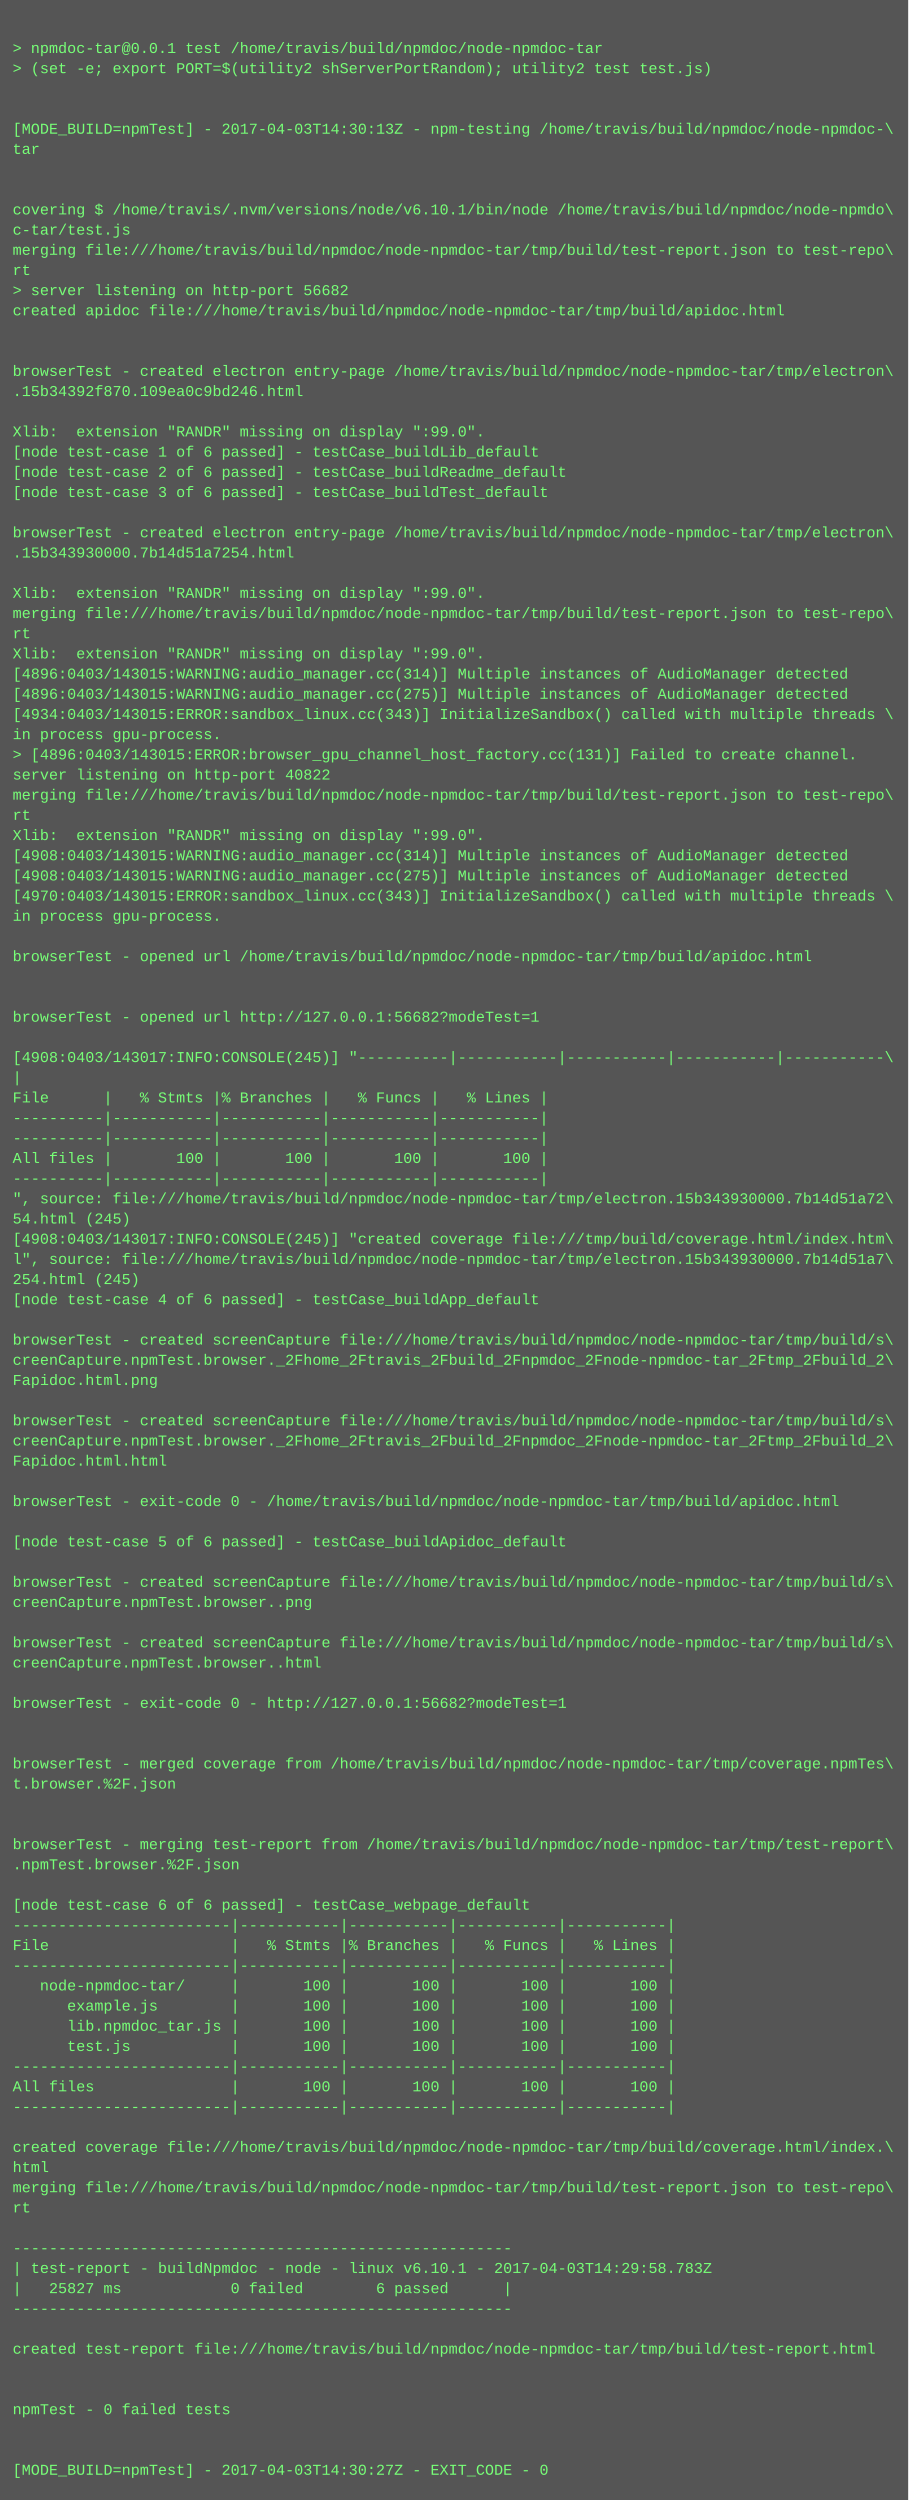
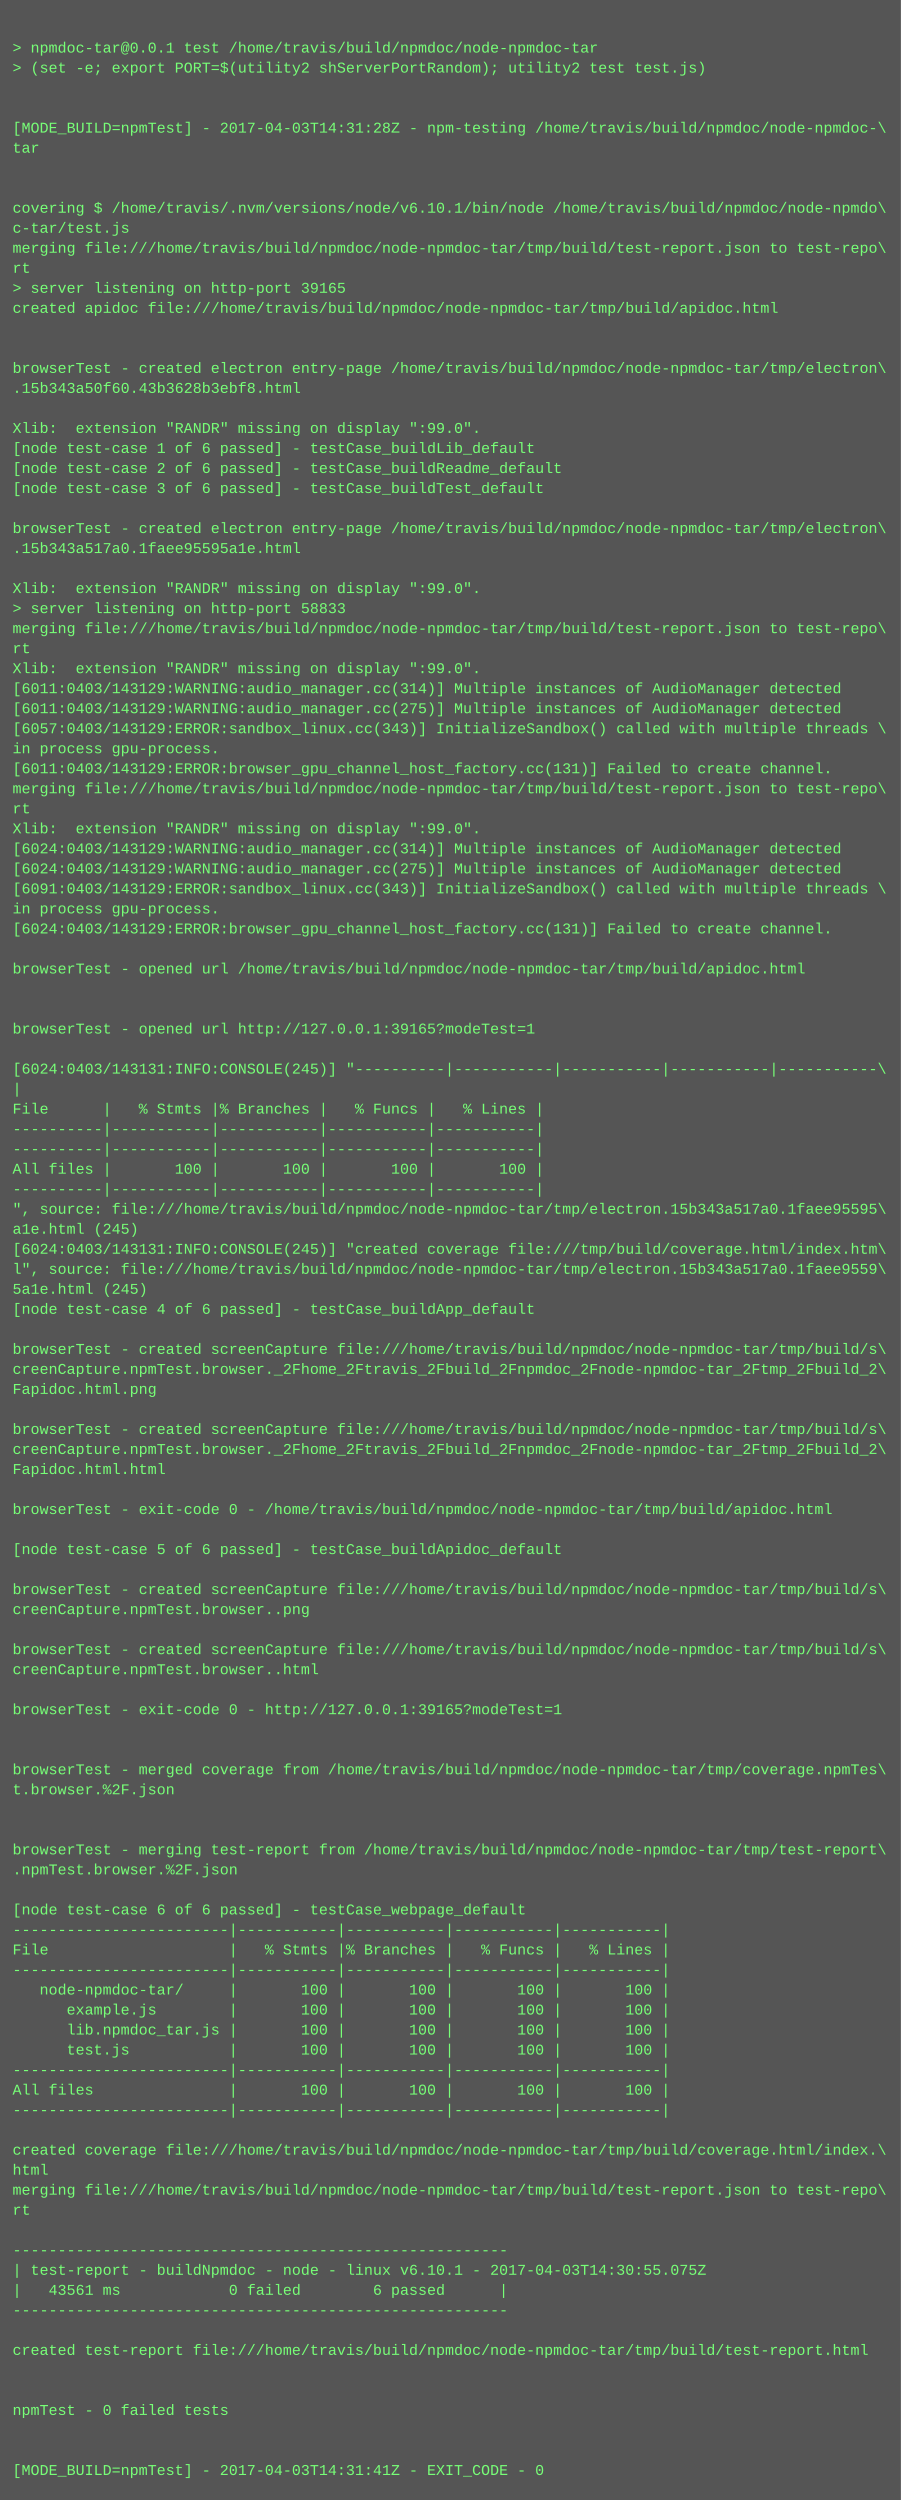
- <svg xmlns="http://www.w3.org/2000/svg" height="1982" width="720">
-   <rect height="1982" fill="#555" width="720" />
+ <svg xmlns="http://www.w3.org/2000/svg" height="1998" width="720">
+   <rect height="1998" fill="#555" width="720" />
  <text fill="#7f7" font-family="Courier New" font-size="12" xml:space="preserve">
    <tspan x="10" y="26" />
    <tspan x="10" y="42">&gt; npmdoc-tar@0.0.1 test /home/travis/build/npmdoc/node-npmdoc-tar</tspan>
    <tspan x="10" y="58">&gt; (set -e; export PORT=$(utility2 shServerPortRandom); utility2 test test.js)</tspan>
    <tspan x="10" y="74" />
    <tspan x="10" y="90" />
-     <tspan x="10" y="106">[MODE_BUILD=npmTest] - 2017-04-03T14:30:13Z - npm-testing /home/travis/build/npmdoc/node-npmdoc-\</tspan>
+     <tspan x="10" y="106">[MODE_BUILD=npmTest] - 2017-04-03T14:31:28Z - npm-testing /home/travis/build/npmdoc/node-npmdoc-\</tspan>
    <tspan x="10" y="122">tar</tspan>
    <tspan x="10" y="138" />
    <tspan x="10" y="154" />
    <tspan x="10" y="170">covering $ /home/travis/.nvm/versions/node/v6.10.1/bin/node /home/travis/build/npmdoc/node-npmdo\</tspan>
    <tspan x="10" y="186">c-tar/test.js</tspan>
    <tspan x="10" y="202">merging file:///home/travis/build/npmdoc/node-npmdoc-tar/tmp/build/test-report.json to test-repo\</tspan>
    <tspan x="10" y="218">rt</tspan>
-     <tspan x="10" y="234">&gt; server listening on http-port 56682</tspan>
+     <tspan x="10" y="234">&gt; server listening on http-port 39165</tspan>
    <tspan x="10" y="250">created apidoc file:///home/travis/build/npmdoc/node-npmdoc-tar/tmp/build/apidoc.html</tspan>
    <tspan x="10" y="266" />
    <tspan x="10" y="282" />
    <tspan x="10" y="298">browserTest - created electron entry-page /home/travis/build/npmdoc/node-npmdoc-tar/tmp/electron\</tspan>
-     <tspan x="10" y="314">.15b34392f870.109ea0c9bd246.html</tspan>
+     <tspan x="10" y="314">.15b343a50f60.43b3628b3ebf8.html</tspan>
    <tspan x="10" y="330" />
    <tspan x="10" y="346">Xlib:  extension "RANDR" missing on display ":99.0".</tspan>
    <tspan x="10" y="362">[node test-case 1 of 6 passed] - testCase_buildLib_default</tspan>
    <tspan x="10" y="378">[node test-case 2 of 6 passed] - testCase_buildReadme_default</tspan>
    <tspan x="10" y="394">[node test-case 3 of 6 passed] - testCase_buildTest_default</tspan>
    <tspan x="10" y="410" />
    <tspan x="10" y="426">browserTest - created electron entry-page /home/travis/build/npmdoc/node-npmdoc-tar/tmp/electron\</tspan>
-     <tspan x="10" y="442">.15b343930000.7b14d51a7254.html</tspan>
+     <tspan x="10" y="442">.15b343a517a0.1faee95595a1e.html</tspan>
    <tspan x="10" y="458" />
    <tspan x="10" y="474">Xlib:  extension "RANDR" missing on display ":99.0".</tspan>
-     <tspan x="10" y="490">merging file:///home/travis/build/npmdoc/node-npmdoc-tar/tmp/build/test-report.json to test-repo\</tspan>
-     <tspan x="10" y="506">rt</tspan>
-     <tspan x="10" y="522">Xlib:  extension "RANDR" missing on display ":99.0".</tspan>
-     <tspan x="10" y="538">[4896:0403/143015:WARNING:audio_manager.cc(314)] Multiple instances of AudioManager detected</tspan>
-     <tspan x="10" y="554">[4896:0403/143015:WARNING:audio_manager.cc(275)] Multiple instances of AudioManager detected</tspan>
-     <tspan x="10" y="570">[4934:0403/143015:ERROR:sandbox_linux.cc(343)] InitializeSandbox() called with multiple threads \</tspan>
-     <tspan x="10" y="586">in process gpu-process. </tspan>
-     <tspan x="10" y="602">&gt; [4896:0403/143015:ERROR:browser_gpu_channel_host_factory.cc(131)] Failed to create channel.</tspan>
-     <tspan x="10" y="618">server listening on http-port 40822</tspan>
+     <tspan x="10" y="490">&gt; server listening on http-port 58833</tspan>
+     <tspan x="10" y="506">merging file:///home/travis/build/npmdoc/node-npmdoc-tar/tmp/build/test-report.json to test-repo\</tspan>
+     <tspan x="10" y="522">rt</tspan>
+     <tspan x="10" y="538">Xlib:  extension "RANDR" missing on display ":99.0".</tspan>
+     <tspan x="10" y="554">[6011:0403/143129:WARNING:audio_manager.cc(314)] Multiple instances of AudioManager detected</tspan>
+     <tspan x="10" y="570">[6011:0403/143129:WARNING:audio_manager.cc(275)] Multiple instances of AudioManager detected</tspan>
+     <tspan x="10" y="586">[6057:0403/143129:ERROR:sandbox_linux.cc(343)] InitializeSandbox() called with multiple threads \</tspan>
+     <tspan x="10" y="602">in process gpu-process. </tspan>
+     <tspan x="10" y="618">[6011:0403/143129:ERROR:browser_gpu_channel_host_factory.cc(131)] Failed to create channel.</tspan>
    <tspan x="10" y="634">merging file:///home/travis/build/npmdoc/node-npmdoc-tar/tmp/build/test-report.json to test-repo\</tspan>
    <tspan x="10" y="650">rt</tspan>
    <tspan x="10" y="666">Xlib:  extension "RANDR" missing on display ":99.0".</tspan>
-     <tspan x="10" y="682">[4908:0403/143015:WARNING:audio_manager.cc(314)] Multiple instances of AudioManager detected</tspan>
-     <tspan x="10" y="698">[4908:0403/143015:WARNING:audio_manager.cc(275)] Multiple instances of AudioManager detected</tspan>
-     <tspan x="10" y="714">[4970:0403/143015:ERROR:sandbox_linux.cc(343)] InitializeSandbox() called with multiple threads \</tspan>
+     <tspan x="10" y="682">[6024:0403/143129:WARNING:audio_manager.cc(314)] Multiple instances of AudioManager detected</tspan>
+     <tspan x="10" y="698">[6024:0403/143129:WARNING:audio_manager.cc(275)] Multiple instances of AudioManager detected</tspan>
+     <tspan x="10" y="714">[6091:0403/143129:ERROR:sandbox_linux.cc(343)] InitializeSandbox() called with multiple threads \</tspan>
    <tspan x="10" y="730">in process gpu-process. </tspan>
-     <tspan x="10" y="746" />
-     <tspan x="10" y="762">browserTest - opened url /home/travis/build/npmdoc/node-npmdoc-tar/tmp/build/apidoc.html</tspan>
-     <tspan x="10" y="778" />
+     <tspan x="10" y="746">[6024:0403/143129:ERROR:browser_gpu_channel_host_factory.cc(131)] Failed to create channel.</tspan>
+     <tspan x="10" y="762" />
+     <tspan x="10" y="778">browserTest - opened url /home/travis/build/npmdoc/node-npmdoc-tar/tmp/build/apidoc.html</tspan>
    <tspan x="10" y="794" />
-     <tspan x="10" y="810">browserTest - opened url http://127.0.0.1:56682?modeTest=1</tspan>
-     <tspan x="10" y="826" />
-     <tspan x="10" y="842">[4908:0403/143017:INFO:CONSOLE(245)] "----------|-----------|-----------|-----------|-----------\</tspan>
-     <tspan x="10" y="858">|</tspan>
-     <tspan x="10" y="874">File      |   % Stmts |% Branches |   % Funcs |   % Lines |</tspan>
-     <tspan x="10" y="890">----------|-----------|-----------|-----------|-----------|</tspan>
+     <tspan x="10" y="810" />
+     <tspan x="10" y="826">browserTest - opened url http://127.0.0.1:39165?modeTest=1</tspan>
+     <tspan x="10" y="842" />
+     <tspan x="10" y="858">[6024:0403/143131:INFO:CONSOLE(245)] "----------|-----------|-----------|-----------|-----------\</tspan>
+     <tspan x="10" y="874">|</tspan>
+     <tspan x="10" y="890">File      |   % Stmts |% Branches |   % Funcs |   % Lines |</tspan>
    <tspan x="10" y="906">----------|-----------|-----------|-----------|-----------|</tspan>
-     <tspan x="10" y="922">All files |       100 |       100 |       100 |       100 |</tspan>
-     <tspan x="10" y="938">----------|-----------|-----------|-----------|-----------|</tspan>
-     <tspan x="10" y="954">", source: file:///home/travis/build/npmdoc/node-npmdoc-tar/tmp/electron.15b343930000.7b14d51a72\</tspan>
-     <tspan x="10" y="970">54.html (245)</tspan>
-     <tspan x="10" y="986">[4908:0403/143017:INFO:CONSOLE(245)] "created coverage file:///tmp/build/coverage.html/index.htm\</tspan>
-     <tspan x="10" y="1002">l", source: file:///home/travis/build/npmdoc/node-npmdoc-tar/tmp/electron.15b343930000.7b14d51a7\</tspan>
-     <tspan x="10" y="1018">254.html (245)</tspan>
-     <tspan x="10" y="1034">[node test-case 4 of 6 passed] - testCase_buildApp_default</tspan>
-     <tspan x="10" y="1050" />
-     <tspan x="10" y="1066">browserTest - created screenCapture file:///home/travis/build/npmdoc/node-npmdoc-tar/tmp/build/s\</tspan>
-     <tspan x="10" y="1082">creenCapture.npmTest.browser._2Fhome_2Ftravis_2Fbuild_2Fnpmdoc_2Fnode-npmdoc-tar_2Ftmp_2Fbuild_2\</tspan>
-     <tspan x="10" y="1098">Fapidoc.html.png</tspan>
-     <tspan x="10" y="1114" />
-     <tspan x="10" y="1130">browserTest - created screenCapture file:///home/travis/build/npmdoc/node-npmdoc-tar/tmp/build/s\</tspan>
-     <tspan x="10" y="1146">creenCapture.npmTest.browser._2Fhome_2Ftravis_2Fbuild_2Fnpmdoc_2Fnode-npmdoc-tar_2Ftmp_2Fbuild_2\</tspan>
-     <tspan x="10" y="1162">Fapidoc.html.html</tspan>
-     <tspan x="10" y="1178" />
-     <tspan x="10" y="1194">browserTest - exit-code 0 - /home/travis/build/npmdoc/node-npmdoc-tar/tmp/build/apidoc.html</tspan>
-     <tspan x="10" y="1210" />
-     <tspan x="10" y="1226">[node test-case 5 of 6 passed] - testCase_buildApidoc_default</tspan>
-     <tspan x="10" y="1242" />
-     <tspan x="10" y="1258">browserTest - created screenCapture file:///home/travis/build/npmdoc/node-npmdoc-tar/tmp/build/s\</tspan>
-     <tspan x="10" y="1274">creenCapture.npmTest.browser..png</tspan>
-     <tspan x="10" y="1290" />
-     <tspan x="10" y="1306">browserTest - created screenCapture file:///home/travis/build/npmdoc/node-npmdoc-tar/tmp/build/s\</tspan>
-     <tspan x="10" y="1322">creenCapture.npmTest.browser..html</tspan>
-     <tspan x="10" y="1338" />
-     <tspan x="10" y="1354">browserTest - exit-code 0 - http://127.0.0.1:56682?modeTest=1</tspan>
-     <tspan x="10" y="1370" />
+     <tspan x="10" y="922">----------|-----------|-----------|-----------|-----------|</tspan>
+     <tspan x="10" y="938">All files |       100 |       100 |       100 |       100 |</tspan>
+     <tspan x="10" y="954">----------|-----------|-----------|-----------|-----------|</tspan>
+     <tspan x="10" y="970">", source: file:///home/travis/build/npmdoc/node-npmdoc-tar/tmp/electron.15b343a517a0.1faee95595\</tspan>
+     <tspan x="10" y="986">a1e.html (245)</tspan>
+     <tspan x="10" y="1002">[6024:0403/143131:INFO:CONSOLE(245)] "created coverage file:///tmp/build/coverage.html/index.htm\</tspan>
+     <tspan x="10" y="1018">l", source: file:///home/travis/build/npmdoc/node-npmdoc-tar/tmp/electron.15b343a517a0.1faee9559\</tspan>
+     <tspan x="10" y="1034">5a1e.html (245)</tspan>
+     <tspan x="10" y="1050">[node test-case 4 of 6 passed] - testCase_buildApp_default</tspan>
+     <tspan x="10" y="1066" />
+     <tspan x="10" y="1082">browserTest - created screenCapture file:///home/travis/build/npmdoc/node-npmdoc-tar/tmp/build/s\</tspan>
+     <tspan x="10" y="1098">creenCapture.npmTest.browser._2Fhome_2Ftravis_2Fbuild_2Fnpmdoc_2Fnode-npmdoc-tar_2Ftmp_2Fbuild_2\</tspan>
+     <tspan x="10" y="1114">Fapidoc.html.png</tspan>
+     <tspan x="10" y="1130" />
+     <tspan x="10" y="1146">browserTest - created screenCapture file:///home/travis/build/npmdoc/node-npmdoc-tar/tmp/build/s\</tspan>
+     <tspan x="10" y="1162">creenCapture.npmTest.browser._2Fhome_2Ftravis_2Fbuild_2Fnpmdoc_2Fnode-npmdoc-tar_2Ftmp_2Fbuild_2\</tspan>
+     <tspan x="10" y="1178">Fapidoc.html.html</tspan>
+     <tspan x="10" y="1194" />
+     <tspan x="10" y="1210">browserTest - exit-code 0 - /home/travis/build/npmdoc/node-npmdoc-tar/tmp/build/apidoc.html</tspan>
+     <tspan x="10" y="1226" />
+     <tspan x="10" y="1242">[node test-case 5 of 6 passed] - testCase_buildApidoc_default</tspan>
+     <tspan x="10" y="1258" />
+     <tspan x="10" y="1274">browserTest - created screenCapture file:///home/travis/build/npmdoc/node-npmdoc-tar/tmp/build/s\</tspan>
+     <tspan x="10" y="1290">creenCapture.npmTest.browser..png</tspan>
+     <tspan x="10" y="1306" />
+     <tspan x="10" y="1322">browserTest - created screenCapture file:///home/travis/build/npmdoc/node-npmdoc-tar/tmp/build/s\</tspan>
+     <tspan x="10" y="1338">creenCapture.npmTest.browser..html</tspan>
+     <tspan x="10" y="1354" />
+     <tspan x="10" y="1370">browserTest - exit-code 0 - http://127.0.0.1:39165?modeTest=1</tspan>
    <tspan x="10" y="1386" />
-     <tspan x="10" y="1402">browserTest - merged coverage from /home/travis/build/npmdoc/node-npmdoc-tar/tmp/coverage.npmTes\</tspan>
-     <tspan x="10" y="1418">t.browser.%2F.json</tspan>
-     <tspan x="10" y="1434" />
+     <tspan x="10" y="1402" />
+     <tspan x="10" y="1418">browserTest - merged coverage from /home/travis/build/npmdoc/node-npmdoc-tar/tmp/coverage.npmTes\</tspan>
+     <tspan x="10" y="1434">t.browser.%2F.json</tspan>
    <tspan x="10" y="1450" />
-     <tspan x="10" y="1466">browserTest - merging test-report from /home/travis/build/npmdoc/node-npmdoc-tar/tmp/test-report\</tspan>
-     <tspan x="10" y="1482">.npmTest.browser.%2F.json</tspan>
-     <tspan x="10" y="1498" />
-     <tspan x="10" y="1514">[node test-case 6 of 6 passed] - testCase_webpage_default</tspan>
-     <tspan x="10" y="1530">------------------------|-----------|-----------|-----------|-----------|</tspan>
-     <tspan x="10" y="1546">File                    |   % Stmts |% Branches |   % Funcs |   % Lines |</tspan>
-     <tspan x="10" y="1562">------------------------|-----------|-----------|-----------|-----------|</tspan>
-     <tspan x="10" y="1578">   node-npmdoc-tar/     |       100 |       100 |       100 |       100 |</tspan>
-     <tspan x="10" y="1594">      example.js        |       100 |       100 |       100 |       100 |</tspan>
-     <tspan x="10" y="1610">      lib.npmdoc_tar.js |       100 |       100 |       100 |       100 |</tspan>
-     <tspan x="10" y="1626">      test.js           |       100 |       100 |       100 |       100 |</tspan>
-     <tspan x="10" y="1642">------------------------|-----------|-----------|-----------|-----------|</tspan>
-     <tspan x="10" y="1658">All files               |       100 |       100 |       100 |       100 |</tspan>
-     <tspan x="10" y="1674">------------------------|-----------|-----------|-----------|-----------|</tspan>
-     <tspan x="10" y="1690" />
-     <tspan x="10" y="1706">created coverage file:///home/travis/build/npmdoc/node-npmdoc-tar/tmp/build/coverage.html/index.\</tspan>
-     <tspan x="10" y="1722">html</tspan>
-     <tspan x="10" y="1738">merging file:///home/travis/build/npmdoc/node-npmdoc-tar/tmp/build/test-report.json to test-repo\</tspan>
-     <tspan x="10" y="1754">rt</tspan>
-     <tspan x="10" y="1770" />
-     <tspan x="10" y="1786">-------------------------------------------------------</tspan>
-     <tspan x="10" y="1802">| test-report - buildNpmdoc - node - linux v6.10.1 - 2017-04-03T14:29:58.783Z</tspan>
-     <tspan x="10" y="1818">|   25827 ms            0 failed        6 passed      |</tspan>
-     <tspan x="10" y="1834">-------------------------------------------------------</tspan>
-     <tspan x="10" y="1850" />
-     <tspan x="10" y="1866">created test-report file:///home/travis/build/npmdoc/node-npmdoc-tar/tmp/build/test-report.html</tspan>
-     <tspan x="10" y="1882" />
+     <tspan x="10" y="1466" />
+     <tspan x="10" y="1482">browserTest - merging test-report from /home/travis/build/npmdoc/node-npmdoc-tar/tmp/test-report\</tspan>
+     <tspan x="10" y="1498">.npmTest.browser.%2F.json</tspan>
+     <tspan x="10" y="1514" />
+     <tspan x="10" y="1530">[node test-case 6 of 6 passed] - testCase_webpage_default</tspan>
+     <tspan x="10" y="1546">------------------------|-----------|-----------|-----------|-----------|</tspan>
+     <tspan x="10" y="1562">File                    |   % Stmts |% Branches |   % Funcs |   % Lines |</tspan>
+     <tspan x="10" y="1578">------------------------|-----------|-----------|-----------|-----------|</tspan>
+     <tspan x="10" y="1594">   node-npmdoc-tar/     |       100 |       100 |       100 |       100 |</tspan>
+     <tspan x="10" y="1610">      example.js        |       100 |       100 |       100 |       100 |</tspan>
+     <tspan x="10" y="1626">      lib.npmdoc_tar.js |       100 |       100 |       100 |       100 |</tspan>
+     <tspan x="10" y="1642">      test.js           |       100 |       100 |       100 |       100 |</tspan>
+     <tspan x="10" y="1658">------------------------|-----------|-----------|-----------|-----------|</tspan>
+     <tspan x="10" y="1674">All files               |       100 |       100 |       100 |       100 |</tspan>
+     <tspan x="10" y="1690">------------------------|-----------|-----------|-----------|-----------|</tspan>
+     <tspan x="10" y="1706" />
+     <tspan x="10" y="1722">created coverage file:///home/travis/build/npmdoc/node-npmdoc-tar/tmp/build/coverage.html/index.\</tspan>
+     <tspan x="10" y="1738">html</tspan>
+     <tspan x="10" y="1754">merging file:///home/travis/build/npmdoc/node-npmdoc-tar/tmp/build/test-report.json to test-repo\</tspan>
+     <tspan x="10" y="1770">rt</tspan>
+     <tspan x="10" y="1786" />
+     <tspan x="10" y="1802">-------------------------------------------------------</tspan>
+     <tspan x="10" y="1818">| test-report - buildNpmdoc - node - linux v6.10.1 - 2017-04-03T14:30:55.075Z</tspan>
+     <tspan x="10" y="1834">|   43561 ms            0 failed        6 passed      |</tspan>
+     <tspan x="10" y="1850">-------------------------------------------------------</tspan>
+     <tspan x="10" y="1866" />
+     <tspan x="10" y="1882">created test-report file:///home/travis/build/npmdoc/node-npmdoc-tar/tmp/build/test-report.html</tspan>
    <tspan x="10" y="1898" />
-     <tspan x="10" y="1914">npmTest - 0 failed tests</tspan>
-     <tspan x="10" y="1930" />
+     <tspan x="10" y="1914" />
+     <tspan x="10" y="1930">npmTest - 0 failed tests</tspan>
    <tspan x="10" y="1946" />
-     <tspan x="10" y="1962">[MODE_BUILD=npmTest] - 2017-04-03T14:30:27Z - EXIT_CODE - 0</tspan>
+     <tspan x="10" y="1962" />
+     <tspan x="10" y="1978">[MODE_BUILD=npmTest] - 2017-04-03T14:31:41Z - EXIT_CODE - 0</tspan>
  </text>
</svg>
